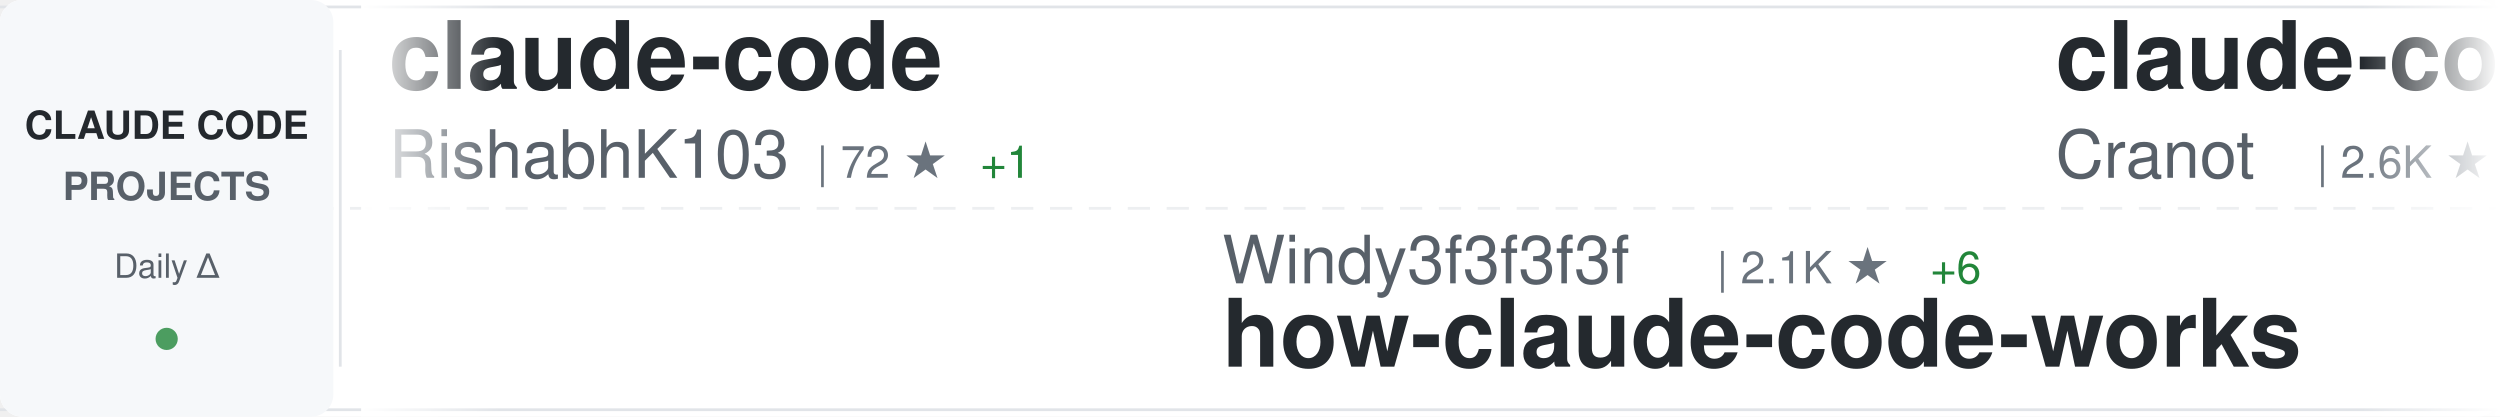
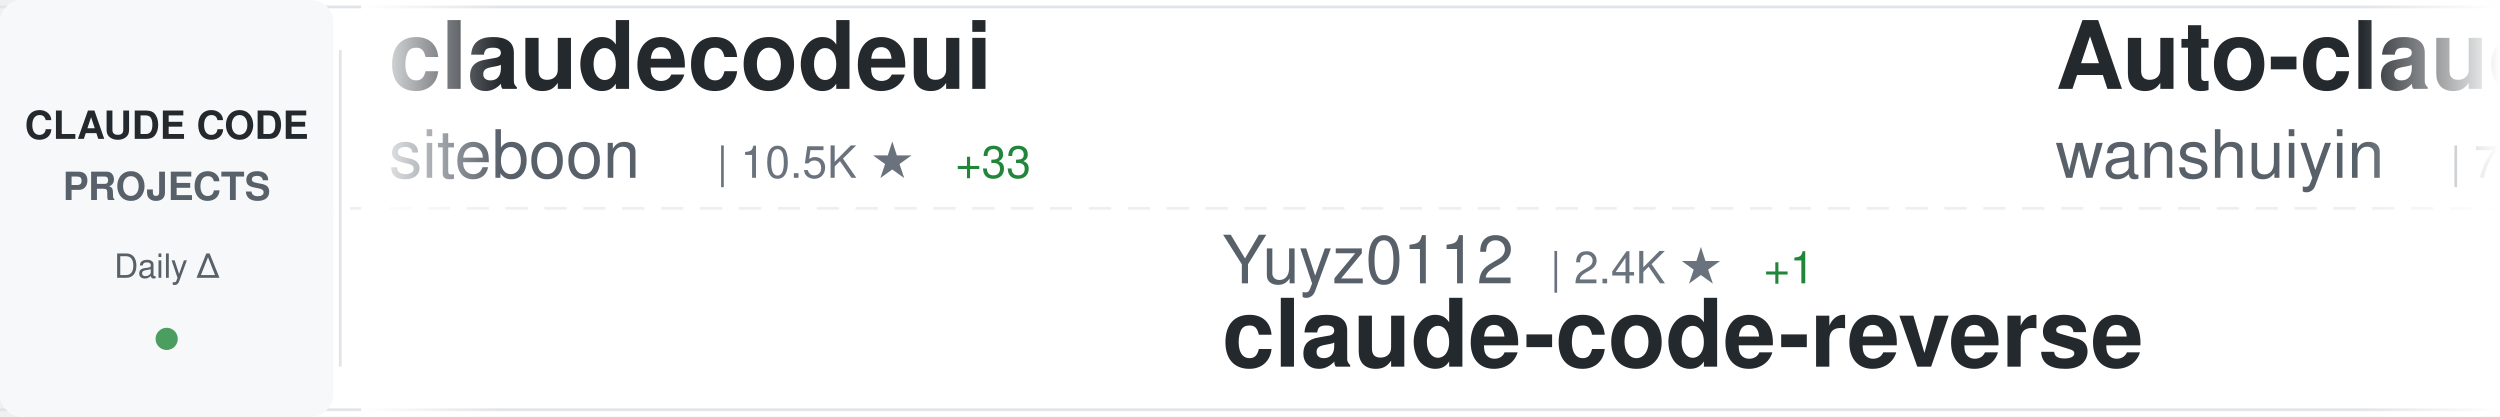
<svg xmlns="http://www.w3.org/2000/svg" width="900" height="150">
  <defs>
    <linearGradient id="awesomeLeftFade" x1="0%" y1="0%" x2="100%" y2="0%">
      <stop offset="0%" style="stop-color:#ffffff;stop-opacity:1" />
      <stop offset="100%" style="stop-color:#ffffff;stop-opacity:0" />
    </linearGradient>
    <linearGradient id="awesomeRightFade" x1="0%" y1="0%" x2="100%" y2="0%">
      <stop offset="0%" style="stop-color:#ffffff;stop-opacity:0" />
      <stop offset="100%" style="stop-color:#ffffff;stop-opacity:1" />
    </linearGradient>
  </defs>
  <rect width="900" height="150" fill="#ffffff" rx="8" />
  <rect x="0" y="2" width="900" height="1" fill="#e1e4e8" />
  <rect x="0" y="147" width="900" height="1" fill="#e1e4e8" />
  <line x1="0" y1="75" x2="900" y2="75" stroke="#e1e4e8" stroke-width="1" stroke-dasharray="8 6" opacity="0.6" />
  <rect x="0" y="0" width="120" height="150" fill="#f6f8fa" rx="8" />
  <text x="60" y="50" font-family="-apple-system, BlinkMacSystemFont, 'Segoe UI', Helvetica, Arial, sans-serif" font-size="14" font-weight="600" fill="#24292e" text-anchor="middle">CLAUDE CODE</text>
  <text x="60" y="72" font-family="-apple-system, BlinkMacSystemFont, 'Segoe UI', Helvetica, Arial, sans-serif" font-size="14" font-weight="600" fill="#586069" text-anchor="middle">PROJECTS</text>
  <text x="60" y="100" font-family="-apple-system, BlinkMacSystemFont, 'Segoe UI', Helvetica, Arial, sans-serif" font-size="12" font-weight="500" fill="#586069" text-anchor="middle">Daily Δ</text>
  <circle cx="60" cy="122" r="4" fill="#22863a" opacity="0.8" />
  <rect x="122" y="18" width="1" height="114" fill="#e1e4e8" />
  <clipPath id="awesomeTickerClip">
    <rect x="130" y="0" width="770" height="150" />
  </clipPath>
  <g clip-path="url(#awesomeTickerClip)">
    <g id="awesomeTickerItems">
      <animateTransform attributeName="transform" attributeType="XML" type="translate" from="0 0" to="-3000 0" dur="54s" repeatCount="indefinite" />
      <g transform="translate(0, 0)">
-         <text x="140" y="32" font-family="-apple-system, BlinkMacSystemFont, 'Segoe UI', Helvetica, Arial, sans-serif" font-size="34" font-weight="600" fill="#24292e">claude-code</text>
-         <text x="140" y="64" font-family="-apple-system, BlinkMacSystemFont, 'Segoe UI', Helvetica, Arial, sans-serif" font-size="24" font-weight="400" fill="#586069">RishabhK103</text>
-         <text x="294" y="64" font-family="-apple-system, BlinkMacSystemFont, 'Segoe UI', Helvetica, Arial, sans-serif" font-size="16" font-weight="500" fill="#6a737d">| 72 ★</text>
-         <text x="353" y="64" font-family="-apple-system, BlinkMacSystemFont, 'Segoe UI', Helvetica, Arial, sans-serif" font-size="16" font-weight="500" fill="#22863a"> +1</text>
+         <text x="140" y="32" font-family="-apple-system, BlinkMacSystemFont, 'Segoe UI', Helvetica, Arial, sans-serif" font-size="34" font-weight="600" fill="#24292e">claudecodeui</text>
+         <text x="140" y="64" font-family="-apple-system, BlinkMacSystemFont, 'Segoe UI', Helvetica, Arial, sans-serif" font-size="24" font-weight="400" fill="#586069">siteboon</text>
+         <text x="258" y="64" font-family="-apple-system, BlinkMacSystemFont, 'Segoe UI', Helvetica, Arial, sans-serif" font-size="16" font-weight="500" fill="#6a737d">| 10.5K ★</text>
+         <text x="344" y="64" font-family="-apple-system, BlinkMacSystemFont, 'Segoe UI', Helvetica, Arial, sans-serif" font-size="16" font-weight="500" fill="#22863a"> +33</text>
      </g>
      <g transform="translate(300, 0)">
-         <text x="140" y="102" font-family="-apple-system, BlinkMacSystemFont, 'Segoe UI', Helvetica, Arial, sans-serif" font-size="24" font-weight="400" fill="#586069">Windy3f3f3f3f</text>
-         <text x="318" y="102" font-family="-apple-system, BlinkMacSystemFont, 'Segoe UI', Helvetica, Arial, sans-serif" font-size="16" font-weight="500" fill="#6a737d">| 2.1K ★</text>
-         <text x="395" y="102" font-family="-apple-system, BlinkMacSystemFont, 'Segoe UI', Helvetica, Arial, sans-serif" font-size="16" font-weight="500" fill="#22863a"> +6</text>
-         <text x="140" y="132" font-family="-apple-system, BlinkMacSystemFont, 'Segoe UI', Helvetica, Arial, sans-serif" font-size="34" font-weight="600" fill="#24292e">how-claude-code-works</text>
+         <text x="140" y="102" font-family="-apple-system, BlinkMacSystemFont, 'Segoe UI', Helvetica, Arial, sans-serif" font-size="24" font-weight="400" fill="#586069">Yuyz0112</text>
+         <text x="258" y="102" font-family="-apple-system, BlinkMacSystemFont, 'Segoe UI', Helvetica, Arial, sans-serif" font-size="16" font-weight="500" fill="#6a737d">| 2.4K ★</text>
+         <text x="335" y="102" font-family="-apple-system, BlinkMacSystemFont, 'Segoe UI', Helvetica, Arial, sans-serif" font-size="16" font-weight="500" fill="#22863a"> +1</text>
+         <text x="140" y="132" font-family="-apple-system, BlinkMacSystemFont, 'Segoe UI', Helvetica, Arial, sans-serif" font-size="34" font-weight="600" fill="#24292e">claude-code-reverse</text>
      </g>
      <g transform="translate(600, 0)">
-         <text x="140" y="32" font-family="-apple-system, BlinkMacSystemFont, 'Segoe UI', Helvetica, Arial, sans-serif" font-size="34" font-weight="600" fill="#24292e">claude-code-guide</text>
-         <text x="140" y="64" font-family="-apple-system, BlinkMacSystemFont, 'Segoe UI', Helvetica, Arial, sans-serif" font-size="24" font-weight="400" fill="#586069">Cranot</text>
-         <text x="234" y="64" font-family="-apple-system, BlinkMacSystemFont, 'Segoe UI', Helvetica, Arial, sans-serif" font-size="16" font-weight="500" fill="#6a737d">| 2.6K ★</text>
-         <text x="311" y="64" font-family="-apple-system, BlinkMacSystemFont, 'Segoe UI', Helvetica, Arial, sans-serif" font-size="16" font-weight="500" fill="#22863a"> +1</text>
-       </g>
-       <g transform="translate(900, 0)">
-         <text x="140" y="102" font-family="-apple-system, BlinkMacSystemFont, 'Segoe UI', Helvetica, Arial, sans-serif" font-size="24" font-weight="400" fill="#586069">ChinaSiro</text>
-         <text x="270" y="102" font-family="-apple-system, BlinkMacSystemFont, 'Segoe UI', Helvetica, Arial, sans-serif" font-size="16" font-weight="500" fill="#6a737d">| 9.1K ★</text>
-         <text x="347" y="102" font-family="-apple-system, BlinkMacSystemFont, 'Segoe UI', Helvetica, Arial, sans-serif" font-size="16" font-weight="500" fill="#22863a"> +4</text>
-         <text x="140" y="132" font-family="-apple-system, BlinkMacSystemFont, 'Segoe UI', Helvetica, Arial, sans-serif" font-size="34" font-weight="600" fill="#24292e">claude-code-sourcemap</text>
-       </g>
-       <g transform="translate(1200, 0)">
        <text x="140" y="32" font-family="-apple-system, BlinkMacSystemFont, 'Segoe UI', Helvetica, Arial, sans-serif" font-size="34" font-weight="600" fill="#24292e">Auto-claude-code-researc...</text>
        <text x="140" y="64" font-family="-apple-system, BlinkMacSystemFont, 'Segoe UI', Helvetica, Arial, sans-serif" font-size="24" font-weight="400" fill="#586069">wanshuiyin</text>
        <text x="282" y="64" font-family="-apple-system, BlinkMacSystemFont, 'Segoe UI', Helvetica, Arial, sans-serif" font-size="16" font-weight="500" fill="#6a737d">| 7.9K ★</text>
-         <text x="359" y="64" font-family="-apple-system, BlinkMacSystemFont, 'Segoe UI', Helvetica, Arial, sans-serif" font-size="16" font-weight="500" fill="#22863a"> +36</text>
+         <text x="359" y="64" font-family="-apple-system, BlinkMacSystemFont, 'Segoe UI', Helvetica, Arial, sans-serif" font-size="16" font-weight="500" fill="#22863a"> +40</text>
+       </g>
+       <g transform="translate(900, 0)">
+         <text x="140" y="102" font-family="-apple-system, BlinkMacSystemFont, 'Segoe UI', Helvetica, Arial, sans-serif" font-size="24" font-weight="400" fill="#586069">1rgs</text>
+         <text x="210" y="102" font-family="-apple-system, BlinkMacSystemFont, 'Segoe UI', Helvetica, Arial, sans-serif" font-size="16" font-weight="500" fill="#6a737d">| 3.5K ★</text>
+         <text x="287" y="102" font-family="-apple-system, BlinkMacSystemFont, 'Segoe UI', Helvetica, Arial, sans-serif" font-size="16" font-weight="500" fill="#22863a"> +9</text>
+         <text x="140" y="132" font-family="-apple-system, BlinkMacSystemFont, 'Segoe UI', Helvetica, Arial, sans-serif" font-size="34" font-weight="600" fill="#24292e">claude-code-proxy</text>
+       </g>
+       <g transform="translate(1200, 0)">
+         <text x="140" y="32" font-family="-apple-system, BlinkMacSystemFont, 'Segoe UI', Helvetica, Arial, sans-serif" font-size="34" font-weight="600" fill="#24292e">claude-code-guide</text>
+         <text x="140" y="64" font-family="-apple-system, BlinkMacSystemFont, 'Segoe UI', Helvetica, Arial, sans-serif" font-size="24" font-weight="400" fill="#586069">zebbern</text>
+         <text x="246" y="64" font-family="-apple-system, BlinkMacSystemFont, 'Segoe UI', Helvetica, Arial, sans-serif" font-size="16" font-weight="500" fill="#6a737d">| 4.1K ★</text>
+         <text x="323" y="64" font-family="-apple-system, BlinkMacSystemFont, 'Segoe UI', Helvetica, Arial, sans-serif" font-size="16" font-weight="500" fill="#22863a"> +6</text>
      </g>
      <g transform="translate(1500, 0)">
-         <text x="140" y="102" font-family="-apple-system, BlinkMacSystemFont, 'Segoe UI', Helvetica, Arial, sans-serif" font-size="24" font-weight="400" fill="#586069">pengchengneo</text>
-         <text x="306" y="102" font-family="-apple-system, BlinkMacSystemFont, 'Segoe UI', Helvetica, Arial, sans-serif" font-size="16" font-weight="500" fill="#6a737d">| 1.3K ★</text>
-         <text x="383" y="102" font-family="-apple-system, BlinkMacSystemFont, 'Segoe UI', Helvetica, Arial, sans-serif" font-size="16" font-weight="500" fill="#22863a"> +2</text>
-         <text x="140" y="132" font-family="-apple-system, BlinkMacSystemFont, 'Segoe UI', Helvetica, Arial, sans-serif" font-size="34" font-weight="600" fill="#24292e">Claude-Code</text>
+         <text x="140" y="102" font-family="-apple-system, BlinkMacSystemFont, 'Segoe UI', Helvetica, Arial, sans-serif" font-size="24" font-weight="400" fill="#586069">alejandrobalderas</text>
+         <text x="366" y="102" font-family="-apple-system, BlinkMacSystemFont, 'Segoe UI', Helvetica, Arial, sans-serif" font-size="16" font-weight="500" fill="#6a737d">| 1.8K ★</text>
+         <text x="443" y="102" font-family="-apple-system, BlinkMacSystemFont, 'Segoe UI', Helvetica, Arial, sans-serif" font-size="16" font-weight="500" fill="#22863a"> +8</text>
+         <text x="140" y="132" font-family="-apple-system, BlinkMacSystemFont, 'Segoe UI', Helvetica, Arial, sans-serif" font-size="34" font-weight="600" fill="#24292e">claude-code-from-source</text>
      </g>
      <g transform="translate(1800, 0)">
-         <text x="140" y="32" font-family="-apple-system, BlinkMacSystemFont, 'Segoe UI', Helvetica, Arial, sans-serif" font-size="34" font-weight="600" fill="#24292e">Claude-Code-Source-Study</text>
-         <text x="140" y="64" font-family="-apple-system, BlinkMacSystemFont, 'Segoe UI', Helvetica, Arial, sans-serif" font-size="24" font-weight="400" fill="#586069">luyao618</text>
-         <text x="258" y="64" font-family="-apple-system, BlinkMacSystemFont, 'Segoe UI', Helvetica, Arial, sans-serif" font-size="16" font-weight="500" fill="#6a737d">| 1.3K ★</text>
-         <text x="335" y="64" font-family="-apple-system, BlinkMacSystemFont, 'Segoe UI', Helvetica, Arial, sans-serif" font-size="16" font-weight="500" fill="#22863a"> +3</text>
+         <text x="140" y="32" font-family="-apple-system, BlinkMacSystemFont, 'Segoe UI', Helvetica, Arial, sans-serif" font-size="34" font-weight="600" fill="#24292e">antigravity-awesome-skil...</text>
+         <text x="140" y="64" font-family="-apple-system, BlinkMacSystemFont, 'Segoe UI', Helvetica, Arial, sans-serif" font-size="24" font-weight="400" fill="#586069">sickn33</text>
+         <text x="246" y="64" font-family="-apple-system, BlinkMacSystemFont, 'Segoe UI', Helvetica, Arial, sans-serif" font-size="16" font-weight="500" fill="#6a737d">| 36.0K ★</text>
+         <text x="332" y="64" font-family="-apple-system, BlinkMacSystemFont, 'Segoe UI', Helvetica, Arial, sans-serif" font-size="16" font-weight="500" fill="#22863a"> +108</text>
      </g>
      <g transform="translate(2100, 0)">
-         <text x="140" y="102" font-family="-apple-system, BlinkMacSystemFont, 'Segoe UI', Helvetica, Arial, sans-serif" font-size="24" font-weight="400" fill="#586069">LING71671</text>
-         <text x="270" y="102" font-family="-apple-system, BlinkMacSystemFont, 'Segoe UI', Helvetica, Arial, sans-serif" font-size="16" font-weight="500" fill="#6a737d">| 801 ★</text>
-         <text x="338" y="102" font-family="-apple-system, BlinkMacSystemFont, 'Segoe UI', Helvetica, Arial, sans-serif" font-size="16" font-weight="500" fill="#22863a"> +2</text>
-         <text x="140" y="132" font-family="-apple-system, BlinkMacSystemFont, 'Segoe UI', Helvetica, Arial, sans-serif" font-size="34" font-weight="600" fill="#24292e">Open-ClaudeCode</text>
+         <text x="140" y="102" font-family="-apple-system, BlinkMacSystemFont, 'Segoe UI', Helvetica, Arial, sans-serif" font-size="24" font-weight="400" fill="#586069">rohitg00</text>
+         <text x="258" y="102" font-family="-apple-system, BlinkMacSystemFont, 'Segoe UI', Helvetica, Arial, sans-serif" font-size="16" font-weight="500" fill="#6a737d">| 1.5K ★</text>
+         <text x="335" y="102" font-family="-apple-system, BlinkMacSystemFont, 'Segoe UI', Helvetica, Arial, sans-serif" font-size="16" font-weight="500" fill="#22863a"> +12</text>
+         <text x="140" y="132" font-family="-apple-system, BlinkMacSystemFont, 'Segoe UI', Helvetica, Arial, sans-serif" font-size="34" font-weight="600" fill="#24292e">awesome-claude-code-tool...</text>
      </g>
      <g transform="translate(2400, 0)">
        <text x="140" y="32" font-family="-apple-system, BlinkMacSystemFont, 'Segoe UI', Helvetica, Arial, sans-serif" font-size="34" font-weight="600" fill="#24292e">claude-code</text>
-         <text x="140" y="64" font-family="-apple-system, BlinkMacSystemFont, 'Segoe UI', Helvetica, Arial, sans-serif" font-size="24" font-weight="400" fill="#586069">xorespesp</text>
-         <text x="270" y="64" font-family="-apple-system, BlinkMacSystemFont, 'Segoe UI', Helvetica, Arial, sans-serif" font-size="16" font-weight="500" fill="#6a737d">| 221 ★</text>
-         <text x="338" y="64" font-family="-apple-system, BlinkMacSystemFont, 'Segoe UI', Helvetica, Arial, sans-serif" font-size="16" font-weight="500" fill="#22863a"> +2</text>
+         <text x="140" y="64" font-family="-apple-system, BlinkMacSystemFont, 'Segoe UI', Helvetica, Arial, sans-serif" font-size="24" font-weight="400" fill="#586069">anthropics</text>
+         <text x="282" y="64" font-family="-apple-system, BlinkMacSystemFont, 'Segoe UI', Helvetica, Arial, sans-serif" font-size="16" font-weight="500" fill="#6a737d">| 119.8K ★</text>
+         <text x="377" y="64" font-family="-apple-system, BlinkMacSystemFont, 'Segoe UI', Helvetica, Arial, sans-serif" font-size="16" font-weight="500" fill="#22863a"> +241</text>
      </g>
      <g transform="translate(2700, 0)">
-         <text x="140" y="102" font-family="-apple-system, BlinkMacSystemFont, 'Segoe UI', Helvetica, Arial, sans-serif" font-size="24" font-weight="400" fill="#586069">bfly123</text>
-         <text x="246" y="102" font-family="-apple-system, BlinkMacSystemFont, 'Segoe UI', Helvetica, Arial, sans-serif" font-size="16" font-weight="500" fill="#6a737d">| 2.4K ★</text>
-         <text x="323" y="102" font-family="-apple-system, BlinkMacSystemFont, 'Segoe UI', Helvetica, Arial, sans-serif" font-size="16" font-weight="500" fill="#22863a"> +9</text>
-         <text x="140" y="132" font-family="-apple-system, BlinkMacSystemFont, 'Segoe UI', Helvetica, Arial, sans-serif" font-size="34" font-weight="600" fill="#24292e">claude_codex_bridge</text>
+         <text x="140" y="102" font-family="-apple-system, BlinkMacSystemFont, 'Segoe UI', Helvetica, Arial, sans-serif" font-size="24" font-weight="400" fill="#586069">pengchengneo</text>
+         <text x="306" y="102" font-family="-apple-system, BlinkMacSystemFont, 'Segoe UI', Helvetica, Arial, sans-serif" font-size="16" font-weight="500" fill="#6a737d">| 1.3K ★</text>
+         <text x="383" y="102" font-family="-apple-system, BlinkMacSystemFont, 'Segoe UI', Helvetica, Arial, sans-serif" font-size="16" font-weight="500" fill="#22863a"> +4</text>
+         <text x="140" y="132" font-family="-apple-system, BlinkMacSystemFont, 'Segoe UI', Helvetica, Arial, sans-serif" font-size="34" font-weight="600" fill="#24292e">Claude-Code</text>
      </g>
      <g transform="translate(3000, 0)">
-         <text x="140" y="32" font-family="-apple-system, BlinkMacSystemFont, 'Segoe UI', Helvetica, Arial, sans-serif" font-size="34" font-weight="600" fill="#24292e">claude-code</text>
-         <text x="140" y="64" font-family="-apple-system, BlinkMacSystemFont, 'Segoe UI', Helvetica, Arial, sans-serif" font-size="24" font-weight="400" fill="#586069">RishabhK103</text>
-         <text x="294" y="64" font-family="-apple-system, BlinkMacSystemFont, 'Segoe UI', Helvetica, Arial, sans-serif" font-size="16" font-weight="500" fill="#6a737d">| 72 ★</text>
-         <text x="353" y="64" font-family="-apple-system, BlinkMacSystemFont, 'Segoe UI', Helvetica, Arial, sans-serif" font-size="16" font-weight="500" fill="#22863a"> +1</text>
+         <text x="140" y="32" font-family="-apple-system, BlinkMacSystemFont, 'Segoe UI', Helvetica, Arial, sans-serif" font-size="34" font-weight="600" fill="#24292e">claudecodeui</text>
+         <text x="140" y="64" font-family="-apple-system, BlinkMacSystemFont, 'Segoe UI', Helvetica, Arial, sans-serif" font-size="24" font-weight="400" fill="#586069">siteboon</text>
+         <text x="258" y="64" font-family="-apple-system, BlinkMacSystemFont, 'Segoe UI', Helvetica, Arial, sans-serif" font-size="16" font-weight="500" fill="#6a737d">| 10.5K ★</text>
+         <text x="344" y="64" font-family="-apple-system, BlinkMacSystemFont, 'Segoe UI', Helvetica, Arial, sans-serif" font-size="16" font-weight="500" fill="#22863a"> +33</text>
      </g>
      <g transform="translate(3300, 0)">
-         <text x="140" y="102" font-family="-apple-system, BlinkMacSystemFont, 'Segoe UI', Helvetica, Arial, sans-serif" font-size="24" font-weight="400" fill="#586069">Windy3f3f3f3f</text>
-         <text x="318" y="102" font-family="-apple-system, BlinkMacSystemFont, 'Segoe UI', Helvetica, Arial, sans-serif" font-size="16" font-weight="500" fill="#6a737d">| 2.1K ★</text>
-         <text x="395" y="102" font-family="-apple-system, BlinkMacSystemFont, 'Segoe UI', Helvetica, Arial, sans-serif" font-size="16" font-weight="500" fill="#22863a"> +6</text>
-         <text x="140" y="132" font-family="-apple-system, BlinkMacSystemFont, 'Segoe UI', Helvetica, Arial, sans-serif" font-size="34" font-weight="600" fill="#24292e">how-claude-code-works</text>
+         <text x="140" y="102" font-family="-apple-system, BlinkMacSystemFont, 'Segoe UI', Helvetica, Arial, sans-serif" font-size="24" font-weight="400" fill="#586069">Yuyz0112</text>
+         <text x="258" y="102" font-family="-apple-system, BlinkMacSystemFont, 'Segoe UI', Helvetica, Arial, sans-serif" font-size="16" font-weight="500" fill="#6a737d">| 2.4K ★</text>
+         <text x="335" y="102" font-family="-apple-system, BlinkMacSystemFont, 'Segoe UI', Helvetica, Arial, sans-serif" font-size="16" font-weight="500" fill="#22863a"> +1</text>
+         <text x="140" y="132" font-family="-apple-system, BlinkMacSystemFont, 'Segoe UI', Helvetica, Arial, sans-serif" font-size="34" font-weight="600" fill="#24292e">claude-code-reverse</text>
      </g>
      <g transform="translate(3600, 0)">
-         <text x="140" y="32" font-family="-apple-system, BlinkMacSystemFont, 'Segoe UI', Helvetica, Arial, sans-serif" font-size="34" font-weight="600" fill="#24292e">claude-code-guide</text>
-         <text x="140" y="64" font-family="-apple-system, BlinkMacSystemFont, 'Segoe UI', Helvetica, Arial, sans-serif" font-size="24" font-weight="400" fill="#586069">Cranot</text>
-         <text x="234" y="64" font-family="-apple-system, BlinkMacSystemFont, 'Segoe UI', Helvetica, Arial, sans-serif" font-size="16" font-weight="500" fill="#6a737d">| 2.6K ★</text>
-         <text x="311" y="64" font-family="-apple-system, BlinkMacSystemFont, 'Segoe UI', Helvetica, Arial, sans-serif" font-size="16" font-weight="500" fill="#22863a"> +1</text>
+         <text x="140" y="32" font-family="-apple-system, BlinkMacSystemFont, 'Segoe UI', Helvetica, Arial, sans-serif" font-size="34" font-weight="600" fill="#24292e">Auto-claude-code-researc...</text>
+         <text x="140" y="64" font-family="-apple-system, BlinkMacSystemFont, 'Segoe UI', Helvetica, Arial, sans-serif" font-size="24" font-weight="400" fill="#586069">wanshuiyin</text>
+         <text x="282" y="64" font-family="-apple-system, BlinkMacSystemFont, 'Segoe UI', Helvetica, Arial, sans-serif" font-size="16" font-weight="500" fill="#6a737d">| 7.9K ★</text>
+         <text x="359" y="64" font-family="-apple-system, BlinkMacSystemFont, 'Segoe UI', Helvetica, Arial, sans-serif" font-size="16" font-weight="500" fill="#22863a"> +40</text>
      </g>
      <g transform="translate(3900, 0)">
-         <text x="140" y="102" font-family="-apple-system, BlinkMacSystemFont, 'Segoe UI', Helvetica, Arial, sans-serif" font-size="24" font-weight="400" fill="#586069">ChinaSiro</text>
-         <text x="270" y="102" font-family="-apple-system, BlinkMacSystemFont, 'Segoe UI', Helvetica, Arial, sans-serif" font-size="16" font-weight="500" fill="#6a737d">| 9.1K ★</text>
-         <text x="347" y="102" font-family="-apple-system, BlinkMacSystemFont, 'Segoe UI', Helvetica, Arial, sans-serif" font-size="16" font-weight="500" fill="#22863a"> +4</text>
-         <text x="140" y="132" font-family="-apple-system, BlinkMacSystemFont, 'Segoe UI', Helvetica, Arial, sans-serif" font-size="34" font-weight="600" fill="#24292e">claude-code-sourcemap</text>
+         <text x="140" y="102" font-family="-apple-system, BlinkMacSystemFont, 'Segoe UI', Helvetica, Arial, sans-serif" font-size="24" font-weight="400" fill="#586069">1rgs</text>
+         <text x="210" y="102" font-family="-apple-system, BlinkMacSystemFont, 'Segoe UI', Helvetica, Arial, sans-serif" font-size="16" font-weight="500" fill="#6a737d">| 3.5K ★</text>
+         <text x="287" y="102" font-family="-apple-system, BlinkMacSystemFont, 'Segoe UI', Helvetica, Arial, sans-serif" font-size="16" font-weight="500" fill="#22863a"> +9</text>
+         <text x="140" y="132" font-family="-apple-system, BlinkMacSystemFont, 'Segoe UI', Helvetica, Arial, sans-serif" font-size="34" font-weight="600" fill="#24292e">claude-code-proxy</text>
      </g>
    </g>
  </g>
  <rect x="130" y="0" width="50" height="150" fill="url(#awesomeLeftFade)" />
  <rect x="850" y="0" width="50" height="150" fill="url(#awesomeRightFade)" />
</svg>
